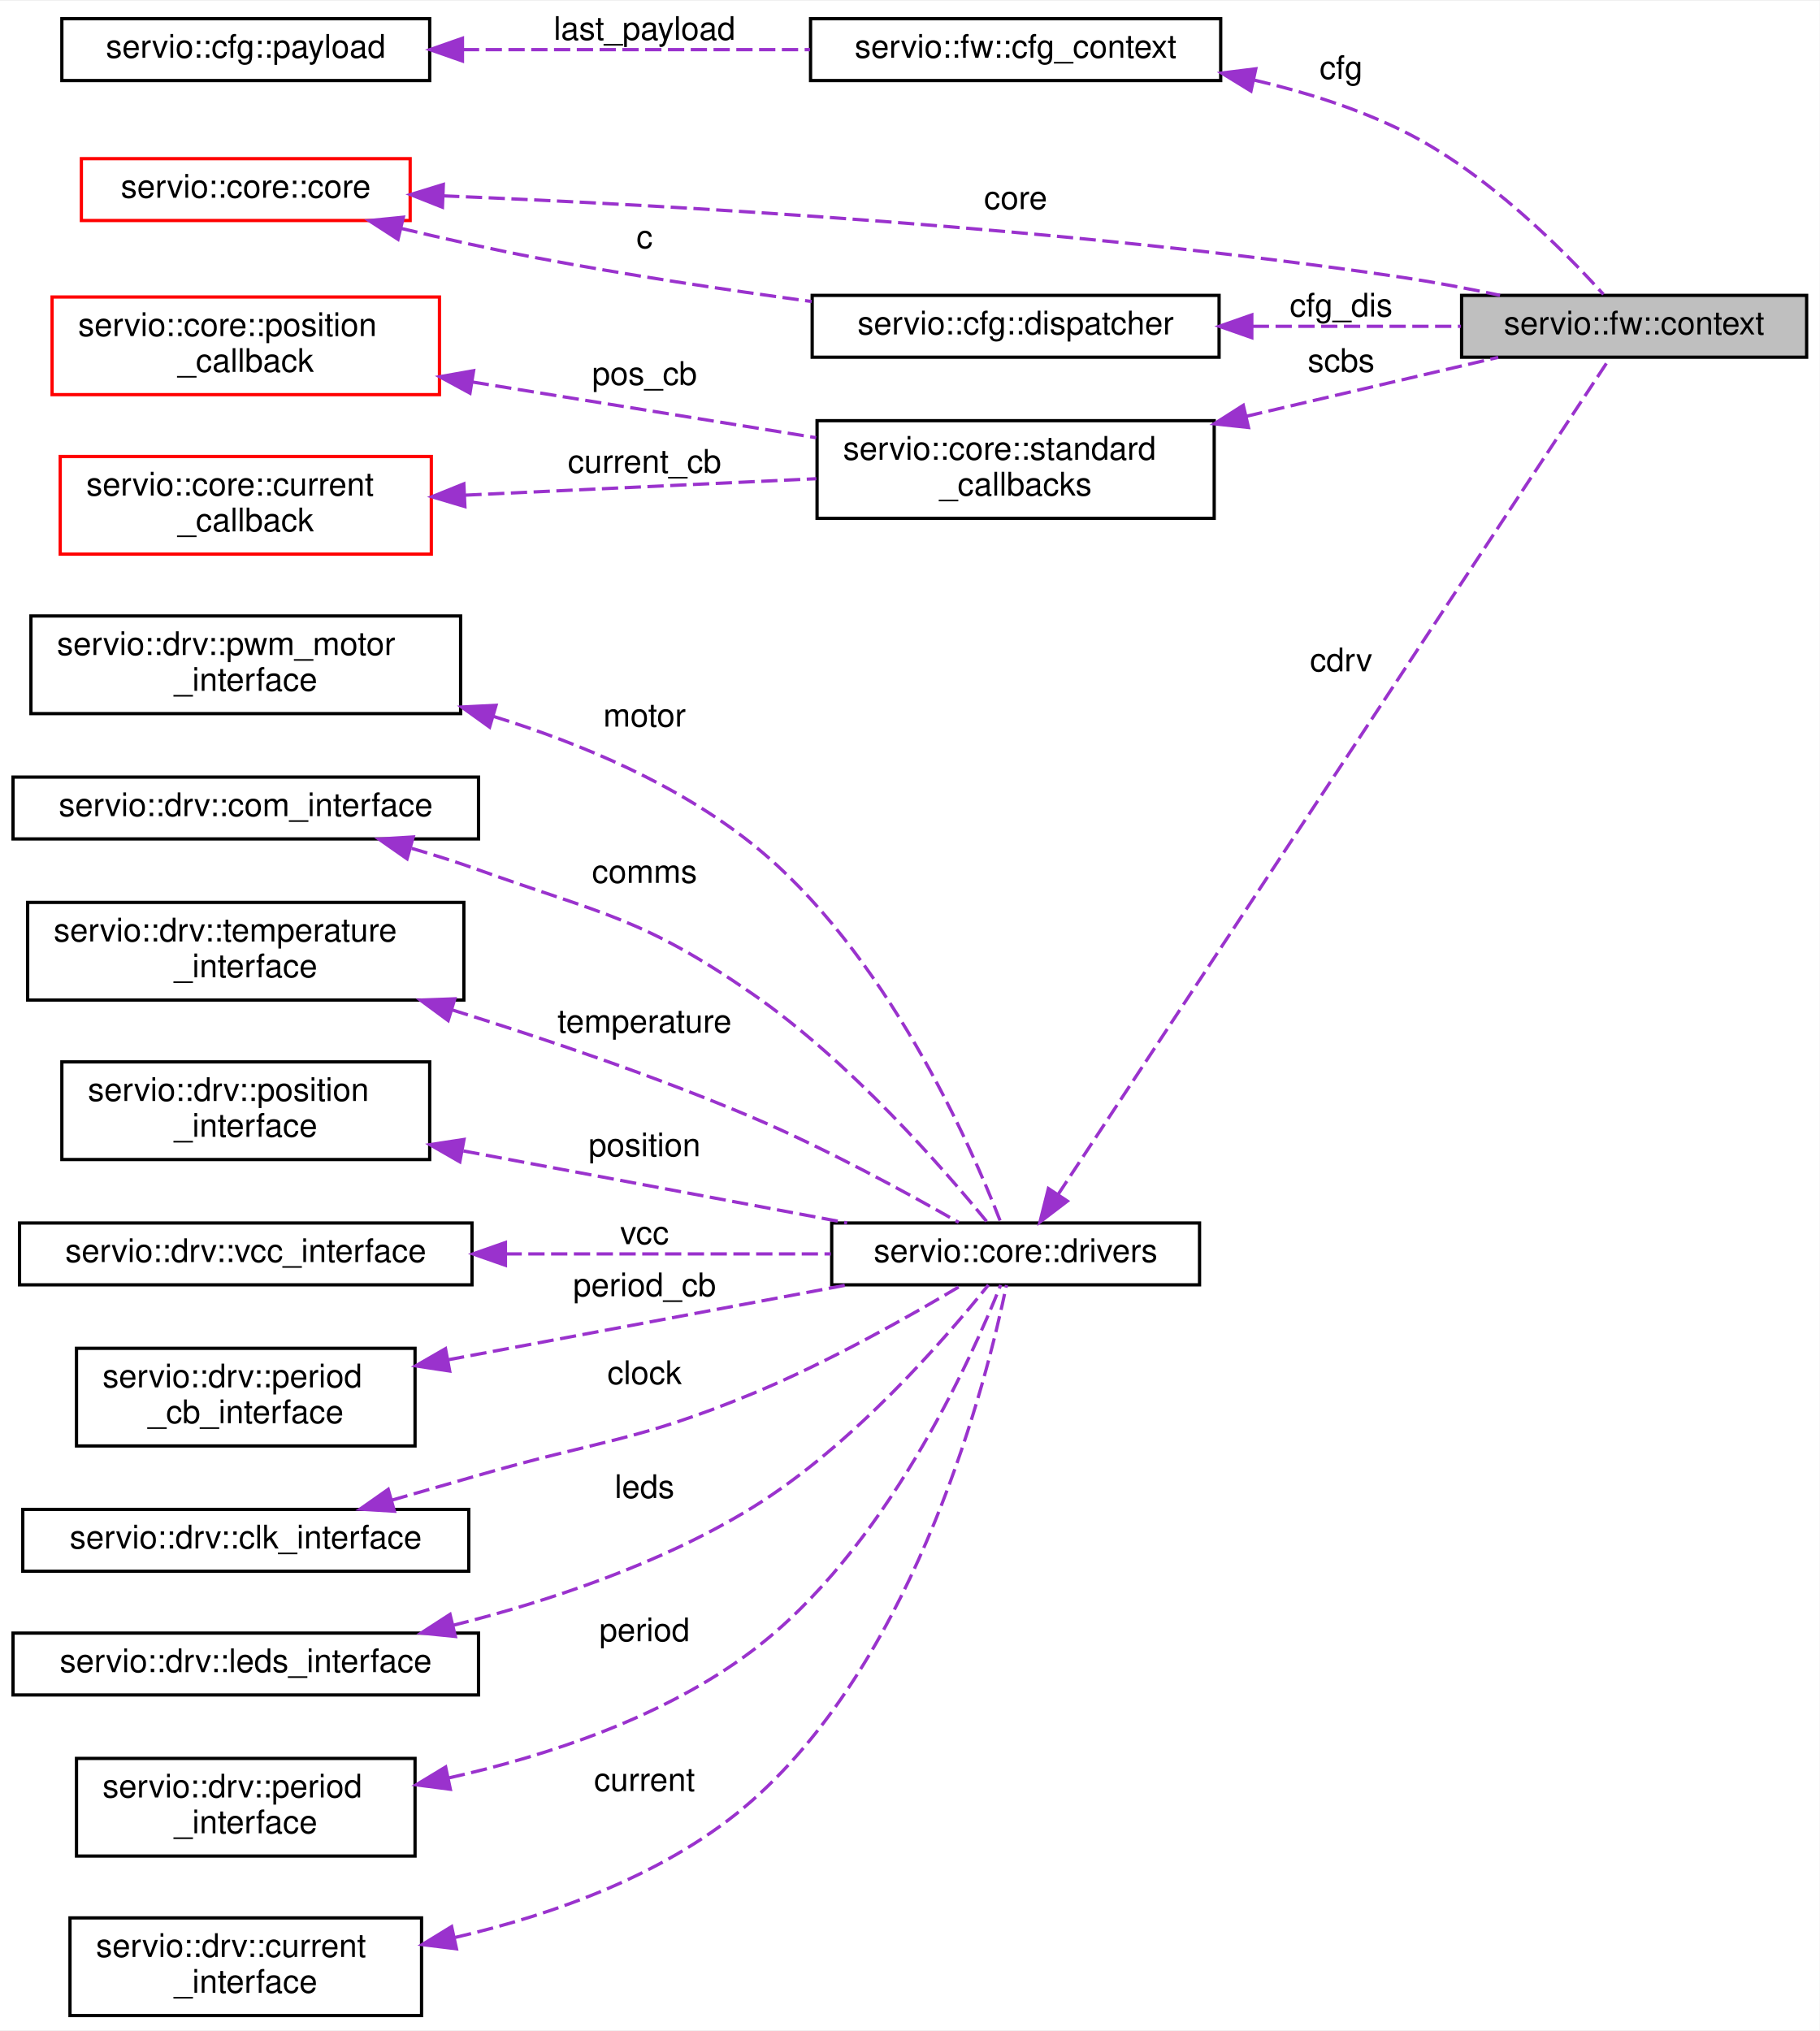
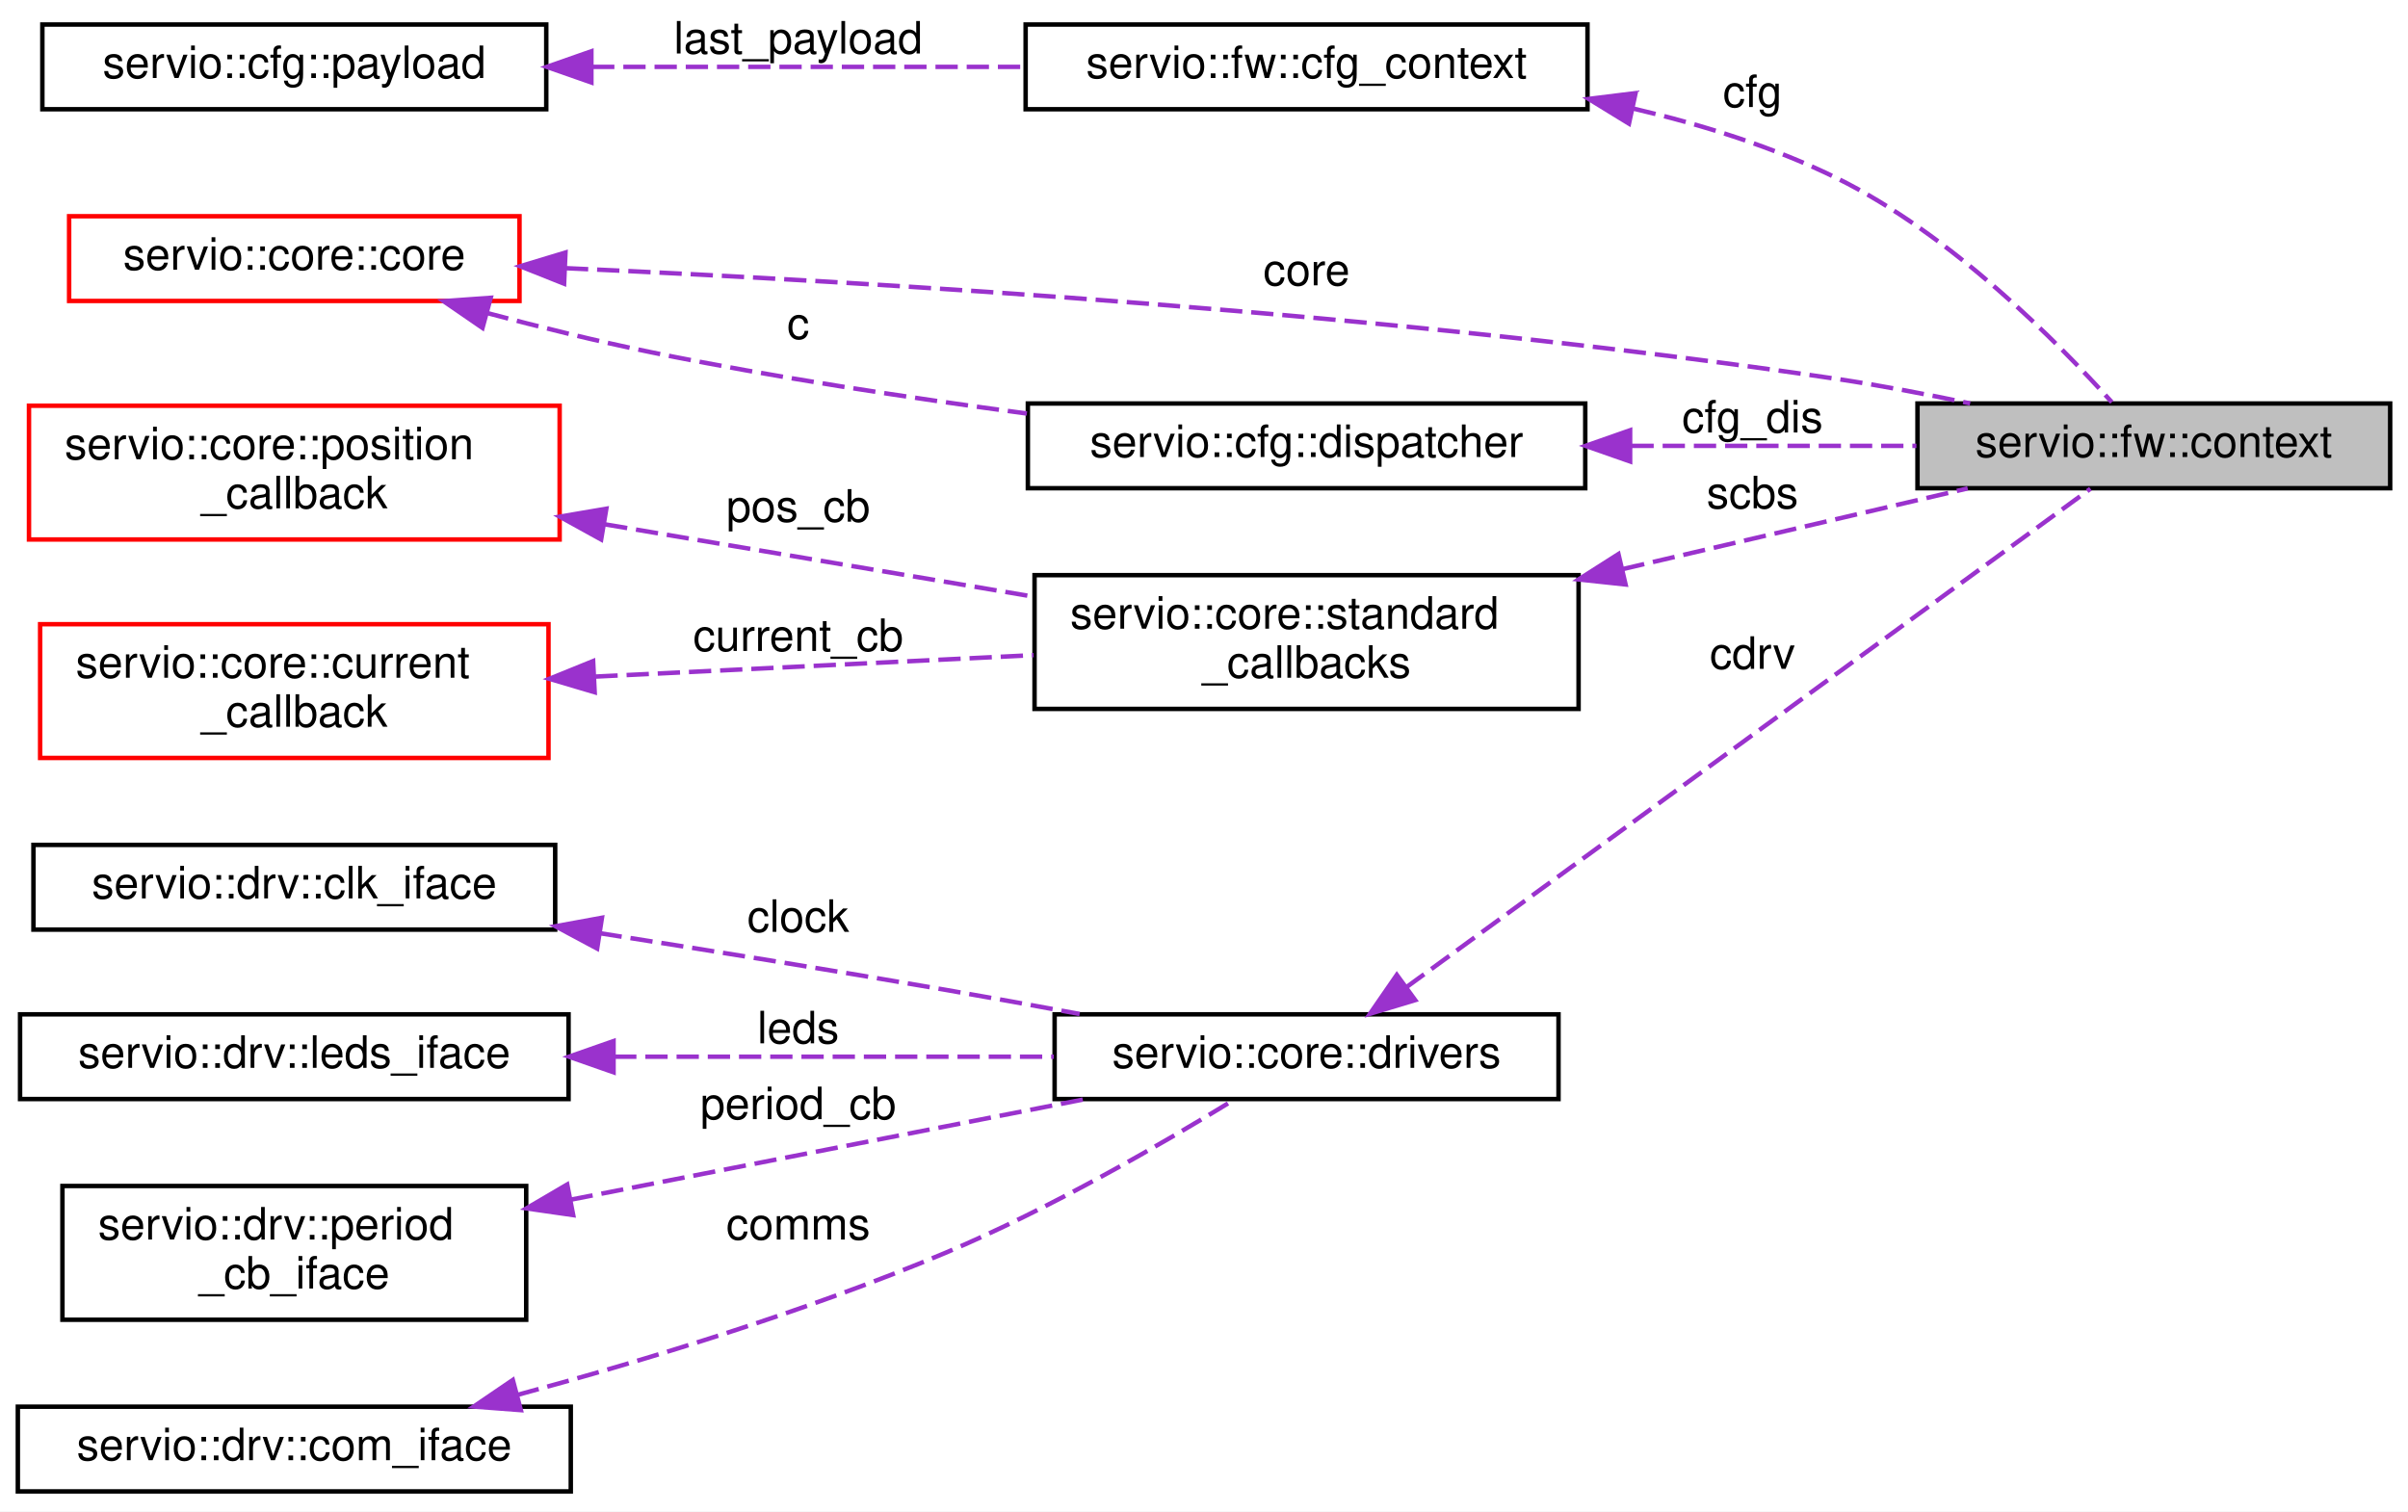
- <svg xmlns="http://www.w3.org/2000/svg" xmlns:xlink="http://www.w3.org/1999/xlink" width="559pt" height="624pt" viewBox="0.00 0.00 559.00 623.50">
-   <g id="graph0" class="graph" transform="scale(1 1) rotate(0) translate(4 619.5)">
-     <polygon fill="white" stroke="transparent" points="-4,4 -4,-619.5 555,-619.5 555,4 -4,4" />
+ <svg xmlns="http://www.w3.org/2000/svg" xmlns:xlink="http://www.w3.org/1999/xlink" width="540pt" height="339pt" viewBox="0.00 0.00 540.00 339.00">
+   <g id="graph0" class="graph" transform="scale(1 1) rotate(0) translate(4 335)">
+     <polygon fill="white" stroke="transparent" points="-4,4 -4,-335 536,-335 536,4 -4,4" />
    <g id="node1" class="node">
      <g id="a_node1">
        <a xlink:title=" ">
-           <polygon fill="#bfbfbf" stroke="black" points="445,-510 445,-529 551,-529 551,-510 445,-510" />
-           <text text-anchor="middle" x="498" y="-517" font-family="Helvetica,sans-Serif" font-size="10.00">servio::fw::context</text>
+           <polygon fill="#bfbfbf" stroke="black" points="426,-225.5 426,-244.5 532,-244.5 532,-225.5 426,-225.5" />
+           <text text-anchor="middle" x="479" y="-232.5" font-family="Helvetica,sans-Serif" font-size="10.00">servio::fw::context</text>
        </a>
      </g>
    </g>
    <g id="node2" class="node">
      <g id="a_node2">
        <a xlink:href="namespaceservio_1_1fw.html#structservio_1_1fw_1_1cfg__context" target="_top" xlink:title=" ">
-           <polygon fill="white" stroke="black" points="245,-595 245,-614 371,-614 371,-595 245,-595" />
-           <text text-anchor="middle" x="308" y="-602" font-family="Helvetica,sans-Serif" font-size="10.00">servio::fw::cfg_context</text>
+           <polygon fill="white" stroke="black" points="226,-310.5 226,-329.5 352,-329.5 352,-310.5 226,-310.5" />
+           <text text-anchor="middle" x="289" y="-317.5" font-family="Helvetica,sans-Serif" font-size="10.00">servio::fw::cfg_context</text>
        </a>
      </g>
    </g>
    <g id="edge1" class="edge">
-       <path fill="none" stroke="#9a32cd" stroke-dasharray="5,2" d="M381.4,-595.12C396.93,-591.49 412.91,-586.46 427,-579.5 452.55,-566.88 476.41,-542.8 488.58,-529.3" />
-       <polygon fill="#9a32cd" stroke="#9a32cd" points="380.3,-591.77 371.27,-597.31 381.78,-598.61 380.3,-591.77" />
-       <text text-anchor="middle" x="408" y="-595.5" font-family="Helvetica,sans-Serif" font-size="10.00"> cfg</text>
+       <path fill="none" stroke="#9a32cd" stroke-dasharray="5,2" d="M362.4,-310.62C377.93,-306.99 393.91,-301.96 408,-295 433.55,-282.38 457.41,-258.3 469.58,-244.8" />
+       <polygon fill="#9a32cd" stroke="#9a32cd" points="361.3,-307.27 352.27,-312.81 362.78,-314.11 361.3,-307.27" />
+       <text text-anchor="middle" x="389" y="-311" font-family="Helvetica,sans-Serif" font-size="10.00"> cfg</text>
    </g>
    <g id="node3" class="node">
      <g id="a_node3">
        <a xlink:href="structservio_1_1cfg_1_1payload.html" target="_top" xlink:title=" ">
-           <polygon fill="white" stroke="black" points="15,-595 15,-614 128,-614 128,-595 15,-595" />
-           <text text-anchor="middle" x="71.5" y="-602" font-family="Helvetica,sans-Serif" font-size="10.00">servio::cfg::payload</text>
+           <polygon fill="white" stroke="black" points="5.5,-310.5 5.5,-329.5 118.5,-329.5 118.5,-310.5 5.5,-310.5" />
+           <text text-anchor="middle" x="62" y="-317.5" font-family="Helvetica,sans-Serif" font-size="10.00">servio::cfg::payload</text>
        </a>
      </g>
    </g>
    <g id="edge2" class="edge">
-       <path fill="none" stroke="#9a32cd" stroke-dasharray="5,2" d="M138.19,-604.5C171.58,-604.5 211.93,-604.5 244.81,-604.5" />
-       <polygon fill="#9a32cd" stroke="#9a32cd" points="138.07,-601 128.07,-604.5 138.07,-608 138.07,-601" />
-       <text text-anchor="middle" x="194" y="-607.5" font-family="Helvetica,sans-Serif" font-size="10.00"> last_payload</text>
+       <path fill="none" stroke="#9a32cd" stroke-dasharray="5,2" d="M128.78,-320C159.43,-320 195.71,-320 225.89,-320" />
+       <polygon fill="#9a32cd" stroke="#9a32cd" points="128.62,-316.5 118.62,-320 128.62,-323.5 128.62,-316.5" />
+       <text text-anchor="middle" x="175" y="-323" font-family="Helvetica,sans-Serif" font-size="10.00"> last_payload</text>
    </g>
    <g id="node4" class="node">
      <g id="a_node4">
        <a xlink:href="structservio_1_1cfg_1_1dispatcher.html" target="_top" xlink:title=" ">
-           <polygon fill="white" stroke="black" points="245.5,-510 245.5,-529 370.5,-529 370.5,-510 245.5,-510" />
-           <text text-anchor="middle" x="308" y="-517" font-family="Helvetica,sans-Serif" font-size="10.00">servio::cfg::dispatcher</text>
+           <polygon fill="white" stroke="black" points="226.5,-225.5 226.5,-244.5 351.5,-244.5 351.5,-225.5 226.5,-225.5" />
+           <text text-anchor="middle" x="289" y="-232.5" font-family="Helvetica,sans-Serif" font-size="10.00">servio::cfg::dispatcher</text>
        </a>
      </g>
    </g>
    <g id="edge3" class="edge">
-       <path fill="none" stroke="#9a32cd" stroke-dasharray="5,2" d="M380.85,-519.5C402.11,-519.5 424.98,-519.5 444.76,-519.5" />
-       <polygon fill="#9a32cd" stroke="#9a32cd" points="380.56,-516 370.56,-519.5 380.56,-523 380.56,-516" />
-       <text text-anchor="middle" x="408" y="-522.5" font-family="Helvetica,sans-Serif" font-size="10.00"> cfg_dis</text>
+       <path fill="none" stroke="#9a32cd" stroke-dasharray="5,2" d="M361.85,-235C383.11,-235 405.98,-235 425.76,-235" />
+       <polygon fill="#9a32cd" stroke="#9a32cd" points="361.56,-231.5 351.56,-235 361.56,-238.5 361.56,-231.5" />
+       <text text-anchor="middle" x="389" y="-238" font-family="Helvetica,sans-Serif" font-size="10.00"> cfg_dis</text>
    </g>
    <g id="node5" class="node">
      <g id="a_node5">
        <a xlink:href="structservio_1_1core_1_1core.html" target="_top" xlink:title=" ">
-           <polygon fill="white" stroke="red" points="21,-552 21,-571 122,-571 122,-552 21,-552" />
-           <text text-anchor="middle" x="71.5" y="-559" font-family="Helvetica,sans-Serif" font-size="10.00">servio::core::core</text>
+           <polygon fill="white" stroke="red" points="11.5,-267.5 11.5,-286.5 112.5,-286.5 112.5,-267.5 11.5,-267.5" />
+           <text text-anchor="middle" x="62" y="-274.5" font-family="Helvetica,sans-Serif" font-size="10.00">servio::core::core</text>
        </a>
      </g>
    </g>
    <g id="edge5" class="edge">
-       <path fill="none" stroke="#9a32cd" stroke-dasharray="5,2" d="M132.12,-559.58C202.81,-556.69 324.01,-549.85 427,-534.5 436.71,-533.05 447.1,-531.07 456.81,-529.02" />
-       <polygon fill="#9a32cd" stroke="#9a32cd" points="131.92,-556.08 122.07,-559.97 132.2,-563.08 131.92,-556.08" />
-       <text text-anchor="middle" x="308" y="-555.5" font-family="Helvetica,sans-Serif" font-size="10.00"> core</text>
+       <path fill="none" stroke="#9a32cd" stroke-dasharray="5,2" d="M122.91,-274.85C191.95,-271.79 308.66,-264.8 408,-250 417.71,-248.55 428.1,-246.57 437.81,-244.52" />
+       <polygon fill="#9a32cd" stroke="#9a32cd" points="122.5,-271.37 112.66,-275.29 122.81,-278.36 122.5,-271.37" />
+       <text text-anchor="middle" x="289" y="-271" font-family="Helvetica,sans-Serif" font-size="10.00"> core</text>
    </g>
    <g id="edge4" class="edge">
-       <path fill="none" stroke="#9a32cd" stroke-dasharray="5,2" d="M119.34,-549.55C132.74,-546.36 147.4,-543.09 161,-540.5 188.55,-535.26 219.24,-530.66 245.35,-527.11" />
-       <polygon fill="#9a32cd" stroke="#9a32cd" points="118.27,-546.21 109.37,-551.97 119.91,-553.02 118.27,-546.21" />
-       <text text-anchor="middle" x="194" y="-543.5" font-family="Helvetica,sans-Serif" font-size="10.00"> c</text>
+       <path fill="none" stroke="#9a32cd" stroke-dasharray="5,2" d="M105.13,-264.82C116.99,-261.66 129.94,-258.46 142,-256 169.47,-250.39 200.16,-245.74 226.28,-242.25" />
+       <polygon fill="#9a32cd" stroke="#9a32cd" points="104.2,-261.45 95.47,-267.45 106.04,-268.21 104.2,-261.45" />
+       <text text-anchor="middle" x="175" y="-259" font-family="Helvetica,sans-Serif" font-size="10.00"> c</text>
    </g>
    <g id="node6" class="node">
      <g id="a_node6">
        <a xlink:href="structservio_1_1core_1_1standard__callbacks.html" target="_top" xlink:title=" ">
-           <polygon fill="white" stroke="black" points="247,-460.5 247,-490.5 369,-490.5 369,-460.5 247,-460.5" />
-           <text text-anchor="start" x="255" y="-478.5" font-family="Helvetica,sans-Serif" font-size="10.00">servio::core::standard</text>
-           <text text-anchor="middle" x="308" y="-467.5" font-family="Helvetica,sans-Serif" font-size="10.00">_callbacks</text>
+           <polygon fill="white" stroke="black" points="228,-176 228,-206 350,-206 350,-176 228,-176" />
+           <text text-anchor="start" x="236" y="-194" font-family="Helvetica,sans-Serif" font-size="10.00">servio::core::standard</text>
+           <text text-anchor="middle" x="289" y="-183" font-family="Helvetica,sans-Serif" font-size="10.00">_callbacks</text>
        </a>
      </g>
    </g>
    <g id="edge6" class="edge">
-       <path fill="none" stroke="#9a32cd" stroke-dasharray="5,2" d="M378.85,-491.85C404.92,-497.95 433.65,-504.67 456.26,-509.96" />
-       <polygon fill="#9a32cd" stroke="#9a32cd" points="379.54,-488.41 369,-489.54 377.94,-495.23 379.54,-488.41" />
-       <text text-anchor="middle" x="408" y="-505.5" font-family="Helvetica,sans-Serif" font-size="10.00"> scbs</text>
+       <path fill="none" stroke="#9a32cd" stroke-dasharray="5,2" d="M359.85,-207.35C385.92,-213.45 414.65,-220.17 437.26,-225.46" />
+       <polygon fill="#9a32cd" stroke="#9a32cd" points="360.54,-203.91 350,-205.04 358.94,-210.73 360.54,-203.91" />
+       <text text-anchor="middle" x="389" y="-221" font-family="Helvetica,sans-Serif" font-size="10.00"> scbs</text>
    </g>
    <g id="node7" class="node">
      <g id="a_node7">
        <a xlink:href="classservio_1_1core_1_1position__callback.html" target="_top" xlink:title=" ">
-           <polygon fill="white" stroke="red" points="12,-498.5 12,-528.5 131,-528.5 131,-498.5 12,-498.5" />
-           <text text-anchor="start" x="20" y="-516.5" font-family="Helvetica,sans-Serif" font-size="10.00">servio::core::position</text>
-           <text text-anchor="middle" x="71.5" y="-505.5" font-family="Helvetica,sans-Serif" font-size="10.00">_callback</text>
+           <polygon fill="white" stroke="red" points="2.5,-214 2.5,-244 121.5,-244 121.5,-214 2.5,-214" />
+           <text text-anchor="start" x="10.5" y="-232" font-family="Helvetica,sans-Serif" font-size="10.00">servio::core::position</text>
+           <text text-anchor="middle" x="62" y="-221" font-family="Helvetica,sans-Serif" font-size="10.00">_callback</text>
        </a>
      </g>
    </g>
    <g id="edge7" class="edge">
-       <path fill="none" stroke="#9a32cd" stroke-dasharray="5,2" d="M141.23,-502.36C174.66,-496.94 214.49,-490.49 246.73,-485.27" />
-       <polygon fill="#9a32cd" stroke="#9a32cd" points="140.38,-498.95 131.07,-504.01 141.5,-505.86 140.38,-498.95" />
-       <text text-anchor="middle" x="194" y="-501.5" font-family="Helvetica,sans-Serif" font-size="10.00"> pos_cb</text>
+       <path fill="none" stroke="#9a32cd" stroke-dasharray="5,2" d="M131.72,-217.39C162.39,-212.21 198.2,-206.17 227.8,-201.17" />
+       <polygon fill="#9a32cd" stroke="#9a32cd" points="130.81,-214 121.53,-219.12 131.97,-220.9 130.81,-214" />
+       <text text-anchor="middle" x="175" y="-218" font-family="Helvetica,sans-Serif" font-size="10.00"> pos_cb</text>
    </g>
    <g id="node8" class="node">
      <g id="a_node8">
        <a xlink:href="classservio_1_1core_1_1current__callback.html" target="_top" xlink:title=" ">
-           <polygon fill="white" stroke="red" points="14.5,-449.5 14.5,-479.5 128.5,-479.5 128.5,-449.5 14.5,-449.5" />
-           <text text-anchor="start" x="22.5" y="-467.5" font-family="Helvetica,sans-Serif" font-size="10.00">servio::core::current</text>
-           <text text-anchor="middle" x="71.5" y="-456.5" font-family="Helvetica,sans-Serif" font-size="10.00">_callback</text>
+           <polygon fill="white" stroke="red" points="5,-165 5,-195 119,-195 119,-165 5,-165" />
+           <text text-anchor="start" x="13" y="-183" font-family="Helvetica,sans-Serif" font-size="10.00">servio::core::current</text>
+           <text text-anchor="middle" x="62" y="-172" font-family="Helvetica,sans-Serif" font-size="10.00">_callback</text>
        </a>
      </g>
    </g>
    <g id="edge8" class="edge">
-       <path fill="none" stroke="#9a32cd" stroke-dasharray="5,2" d="M138.95,-467.62C172.86,-469.21 213.8,-471.13 246.78,-472.67" />
-       <polygon fill="#9a32cd" stroke="#9a32cd" points="138.82,-464.11 128.67,-467.13 138.49,-471.1 138.82,-464.11" />
-       <text text-anchor="middle" x="194" y="-474.5" font-family="Helvetica,sans-Serif" font-size="10.00"> current_cb</text>
+       <path fill="none" stroke="#9a32cd" stroke-dasharray="5,2" d="M129.52,-183.25C160.67,-184.77 197.49,-186.57 227.79,-188.06" />
+       <polygon fill="#9a32cd" stroke="#9a32cd" points="129.36,-179.74 119.2,-182.75 129.01,-186.73 129.36,-179.74" />
+       <text text-anchor="middle" x="175" y="-189" font-family="Helvetica,sans-Serif" font-size="10.00"> current_cb</text>
    </g>
    <g id="node9" class="node">
      <g id="a_node9">
        <a xlink:href="structservio_1_1core_1_1drivers.html" target="_top" xlink:title=" ">
-           <polygon fill="white" stroke="black" points="251.5,-225 251.5,-244 364.5,-244 364.5,-225 251.5,-225" />
-           <text text-anchor="middle" x="308" y="-232" font-family="Helvetica,sans-Serif" font-size="10.00">servio::core::drivers</text>
+           <polygon fill="white" stroke="black" points="232.5,-88.5 232.5,-107.5 345.5,-107.5 345.5,-88.5 232.5,-88.5" />
+           <text text-anchor="middle" x="289" y="-95.5" font-family="Helvetica,sans-Serif" font-size="10.00">servio::core::drivers</text>
        </a>
      </g>
    </g>
    <g id="edge9" class="edge">
-       <path fill="none" stroke="#9a32cd" stroke-dasharray="5,2" d="M320.98,-252.66C356.96,-307.21 463.26,-468.36 490.56,-509.73" />
-       <polygon fill="#9a32cd" stroke="#9a32cd" points="323.9,-250.73 315.47,-244.31 318.06,-254.59 323.9,-250.73" />
-       <text text-anchor="middle" x="408" y="-413.5" font-family="Helvetica,sans-Serif" font-size="10.00"> cdrv</text>
+       <path fill="none" stroke="#9a32cd" stroke-dasharray="5,2" d="M311.32,-113.54C350.47,-142.06 432.72,-202 464.79,-225.38" />
+       <polygon fill="#9a32cd" stroke="#9a32cd" points="313.36,-110.69 303.22,-107.63 309.24,-116.35 313.36,-110.69" />
+       <text text-anchor="middle" x="389" y="-185" font-family="Helvetica,sans-Serif" font-size="10.00"> cdrv</text>
    </g>
    <g id="node10" class="node">
      <g id="a_node10">
-         <a xlink:href="classservio_1_1drv_1_1pwm__motor__interface.html" target="_top" xlink:title=" ">
-           <polygon fill="white" stroke="black" points="5.5,-400.5 5.5,-430.5 137.5,-430.5 137.5,-400.5 5.5,-400.5" />
-           <text text-anchor="start" x="13.5" y="-418.5" font-family="Helvetica,sans-Serif" font-size="10.00">servio::drv::pwm_motor</text>
-           <text text-anchor="middle" x="71.5" y="-407.5" font-family="Helvetica,sans-Serif" font-size="10.00">_interface</text>
+         <a xlink:href="classservio_1_1drv_1_1clk__iface.html" target="_top" xlink:title=" ">
+           <polygon fill="white" stroke="black" points="3.5,-126.5 3.5,-145.5 120.5,-145.5 120.5,-126.5 3.5,-126.5" />
+           <text text-anchor="middle" x="62" y="-133.5" font-family="Helvetica,sans-Serif" font-size="10.00">servio::drv::clk_iface</text>
        </a>
      </g>
    </g>
    <g id="edge10" class="edge">
-       <path fill="none" stroke="#9a32cd" stroke-dasharray="5,2" d="M147.65,-399.63C174.68,-391.25 204.12,-378.78 227,-360.5 268.1,-327.67 294.32,-267.68 303.42,-244.24" />
-       <polygon fill="#9a32cd" stroke="#9a32cd" points="146.41,-396.34 137.81,-402.53 148.39,-403.06 146.41,-396.34" />
-       <text text-anchor="middle" x="194" y="-396.5" font-family="Helvetica,sans-Serif" font-size="10.00"> motor</text>
+       <path fill="none" stroke="#9a32cd" stroke-dasharray="5,2" d="M130.47,-125.7C154.91,-121.86 182.73,-117.37 208,-113 217.75,-111.31 228.14,-109.43 238.11,-107.58" />
+       <polygon fill="#9a32cd" stroke="#9a32cd" points="129.91,-122.25 120.57,-127.25 130.99,-129.16 129.91,-122.25" />
+       <text text-anchor="middle" x="175" y="-126" font-family="Helvetica,sans-Serif" font-size="10.00"> clock</text>
    </g>
    <g id="node11" class="node">
      <g id="a_node11">
-         <a xlink:href="classservio_1_1drv_1_1com__interface.html" target="_top" xlink:title=" ">
-           <polygon fill="white" stroke="black" points="0,-362 0,-381 143,-381 143,-362 0,-362" />
-           <text text-anchor="middle" x="71.5" y="-369" font-family="Helvetica,sans-Serif" font-size="10.00">servio::drv::com_interface</text>
+         <a xlink:href="classservio_1_1drv_1_1leds__iface.html" target="_top" xlink:title=" ">
+           <polygon fill="white" stroke="black" points="0.5,-88.5 0.5,-107.5 123.5,-107.5 123.5,-88.5 0.5,-88.5" />
+           <text text-anchor="middle" x="62" y="-95.5" font-family="Helvetica,sans-Serif" font-size="10.00">servio::drv::leds_iface</text>
        </a>
      </g>
    </g>
    <g id="edge11" class="edge">
-       <path fill="none" stroke="#9a32cd" stroke-dasharray="5,2" d="M122.46,-359.11C129.42,-357.08 136.43,-354.86 143,-352.5 181.57,-338.68 193.3,-337.81 227,-314.5 257.21,-293.61 285.97,-260.55 299.28,-244.25" />
-       <polygon fill="#9a32cd" stroke="#9a32cd" points="121.05,-355.88 112.37,-361.96 122.95,-362.61 121.05,-355.88" />
-       <text text-anchor="middle" x="194" y="-348.5" font-family="Helvetica,sans-Serif" font-size="10.00"> comms</text>
+       <path fill="none" stroke="#9a32cd" stroke-dasharray="5,2" d="M133.72,-98C165.53,-98 202.53,-98 232.32,-98" />
+       <polygon fill="#9a32cd" stroke="#9a32cd" points="133.59,-94.5 123.59,-98 133.59,-101.5 133.59,-94.5" />
+       <text text-anchor="middle" x="175" y="-101" font-family="Helvetica,sans-Serif" font-size="10.00"> leds</text>
    </g>
    <g id="node12" class="node">
      <g id="a_node12">
-         <a xlink:href="classservio_1_1drv_1_1temperature__interface.html" target="_top" xlink:title=" ">
-           <polygon fill="white" stroke="black" points="4.5,-312.5 4.5,-342.5 138.5,-342.5 138.5,-312.5 4.5,-312.5" />
-           <text text-anchor="start" x="12.5" y="-330.5" font-family="Helvetica,sans-Serif" font-size="10.00">servio::drv::temperature</text>
-           <text text-anchor="middle" x="71.5" y="-319.5" font-family="Helvetica,sans-Serif" font-size="10.00">_interface</text>
+         <a xlink:href="classservio_1_1drv_1_1period__cb__iface.html" target="_top" xlink:title=" ">
+           <polygon fill="white" stroke="black" points="10,-39 10,-69 114,-69 114,-39 10,-39" />
+           <text text-anchor="start" x="18" y="-57" font-family="Helvetica,sans-Serif" font-size="10.00">servio::drv::period</text>
+           <text text-anchor="middle" x="62" y="-46" font-family="Helvetica,sans-Serif" font-size="10.00">_cb_iface</text>
        </a>
      </g>
    </g>
    <g id="edge12" class="edge">
-       <path fill="none" stroke="#9a32cd" stroke-dasharray="5,2" d="M134.97,-309.45C163.44,-300.57 197.34,-289.08 227,-276.5 249.67,-266.88 274.63,-253.27 290.53,-244.17" />
-       <polygon fill="#9a32cd" stroke="#9a32cd" points="133.67,-306.19 125.14,-312.48 135.73,-312.88 133.67,-306.19" />
-       <text text-anchor="middle" x="194" y="-302.5" font-family="Helvetica,sans-Serif" font-size="10.00"> temperature</text>
+       <path fill="none" stroke="#9a32cd" stroke-dasharray="5,2" d="M123.99,-65.93C160.12,-72.99 205.29,-81.83 239.08,-88.43" />
+       <polygon fill="#9a32cd" stroke="#9a32cd" points="124.54,-62.47 114.06,-63.98 123.2,-69.34 124.54,-62.47" />
+       <text text-anchor="middle" x="175" y="-84" font-family="Helvetica,sans-Serif" font-size="10.00"> period_cb</text>
    </g>
    <g id="node13" class="node">
      <g id="a_node13">
-         <a xlink:href="classservio_1_1drv_1_1position__interface.html" target="_top" xlink:title=" ">
-           <polygon fill="white" stroke="black" points="15,-263.5 15,-293.5 128,-293.5 128,-263.5 15,-263.5" />
-           <text text-anchor="start" x="23" y="-281.5" font-family="Helvetica,sans-Serif" font-size="10.00">servio::drv::position</text>
-           <text text-anchor="middle" x="71.5" y="-270.5" font-family="Helvetica,sans-Serif" font-size="10.00">_interface</text>
+         <a xlink:href="classservio_1_1drv_1_1com__iface.html" target="_top" xlink:title=" ">
+           <polygon fill="white" stroke="black" points="0,-0.5 0,-19.5 124,-19.5 124,-0.5 0,-0.5" />
+           <text text-anchor="middle" x="62" y="-7.5" font-family="Helvetica,sans-Serif" font-size="10.00">servio::drv::com_iface</text>
        </a>
      </g>
    </g>
    <g id="edge13" class="edge">
-       <path fill="none" stroke="#9a32cd" stroke-dasharray="5,2" d="M138.36,-266.14C175.7,-259.14 221.7,-250.5 256.23,-244.03" />
-       <polygon fill="#9a32cd" stroke="#9a32cd" points="137.26,-262.79 128.07,-268.07 138.55,-269.67 137.26,-262.79" />
-       <text text-anchor="middle" x="194" y="-264.5" font-family="Helvetica,sans-Serif" font-size="10.00"> position</text>
-     </g>
-     <g id="node14" class="node">
-       <g id="a_node14">
-         <a xlink:href="classservio_1_1drv_1_1vcc__interface.html" target="_top" xlink:title=" ">
-           <polygon fill="white" stroke="black" points="2,-225 2,-244 141,-244 141,-225 2,-225" />
-           <text text-anchor="middle" x="71.5" y="-232" font-family="Helvetica,sans-Serif" font-size="10.00">servio::drv::vcc_interface</text>
-         </a>
-       </g>
-     </g>
-     <g id="edge14" class="edge">
-       <path fill="none" stroke="#9a32cd" stroke-dasharray="5,2" d="M151.29,-234.5C184.07,-234.5 221.36,-234.5 251.23,-234.5" />
-       <polygon fill="#9a32cd" stroke="#9a32cd" points="151.27,-231 141.27,-234.5 151.27,-238 151.27,-231" />
-       <text text-anchor="middle" x="194" y="-237.5" font-family="Helvetica,sans-Serif" font-size="10.00"> vcc</text>
-     </g>
-     <g id="node15" class="node">
-       <g id="a_node15">
-         <a xlink:href="classservio_1_1drv_1_1period__cb__interface.html" target="_top" xlink:title=" ">
-           <polygon fill="white" stroke="black" points="19.5,-175.5 19.5,-205.5 123.5,-205.5 123.5,-175.5 19.5,-175.5" />
-           <text text-anchor="start" x="27.5" y="-193.5" font-family="Helvetica,sans-Serif" font-size="10.00">servio::drv::period</text>
-           <text text-anchor="middle" x="71.5" y="-182.5" font-family="Helvetica,sans-Serif" font-size="10.00">_cb_interface</text>
-         </a>
-       </g>
-     </g>
-     <g id="edge15" class="edge">
-       <path fill="none" stroke="#9a32cd" stroke-dasharray="5,2" d="M133.64,-201.97C171.8,-209.13 220.34,-218.24 256.34,-224.99" />
-       <polygon fill="#9a32cd" stroke="#9a32cd" points="134.15,-198.51 123.67,-200.1 132.86,-205.39 134.15,-198.51" />
-       <text text-anchor="middle" x="194" y="-221.5" font-family="Helvetica,sans-Serif" font-size="10.00"> period_cb</text>
-     </g>
-     <g id="node16" class="node">
-       <g id="a_node16">
-         <a xlink:href="classservio_1_1drv_1_1clk__interface.html" target="_top" xlink:title=" ">
-           <polygon fill="white" stroke="black" points="3,-137 3,-156 140,-156 140,-137 3,-137" />
-           <text text-anchor="middle" x="71.5" y="-144" font-family="Helvetica,sans-Serif" font-size="10.00">servio::drv::clk_interface</text>
-         </a>
-       </g>
-     </g>
-     <g id="edge16" class="edge">
-       <path fill="none" stroke="#9a32cd" stroke-dasharray="5,2" d="M116.35,-158.84C125.18,-161.36 134.39,-164 143,-166.5 180.4,-177.37 190.99,-176.65 227,-191.5 250.32,-201.12 275.74,-215.51 291.53,-224.95" />
-       <polygon fill="#9a32cd" stroke="#9a32cd" points="117.17,-155.44 106.59,-156.08 115.26,-162.17 117.17,-155.44" />
-       <text text-anchor="middle" x="194" y="-194.5" font-family="Helvetica,sans-Serif" font-size="10.00"> clock</text>
-     </g>
-     <g id="node17" class="node">
-       <g id="a_node17">
-         <a xlink:href="classservio_1_1drv_1_1leds__interface.html" target="_top" xlink:title=" ">
-           <polygon fill="white" stroke="black" points="0,-99 0,-118 143,-118 143,-99 0,-99" />
-           <text text-anchor="middle" x="71.5" y="-106" font-family="Helvetica,sans-Serif" font-size="10.00">servio::drv::leds_interface</text>
-         </a>
-       </g>
-     </g>
-     <g id="edge17" class="edge">
-       <path fill="none" stroke="#9a32cd" stroke-dasharray="5,2" d="M135.1,-120.37C164.47,-127.78 199.08,-139.28 227,-156.5 258.04,-175.64 286.63,-208.73 299.64,-224.97" />
-       <polygon fill="#9a32cd" stroke="#9a32cd" points="135.9,-116.96 125.35,-118.01 134.25,-123.76 135.9,-116.96" />
-       <text text-anchor="middle" x="194" y="-159.5" font-family="Helvetica,sans-Serif" font-size="10.00"> leds</text>
-     </g>
-     <g id="node18" class="node">
-       <g id="a_node18">
-         <a xlink:href="classservio_1_1drv_1_1period__interface.html" target="_top" xlink:title=" ">
-           <polygon fill="white" stroke="black" points="19.5,-49.5 19.5,-79.5 123.5,-79.5 123.5,-49.5 19.5,-49.5" />
-           <text text-anchor="start" x="27.5" y="-67.5" font-family="Helvetica,sans-Serif" font-size="10.00">servio::drv::period</text>
-           <text text-anchor="middle" x="71.5" y="-56.5" font-family="Helvetica,sans-Serif" font-size="10.00">_interface</text>
-         </a>
-       </g>
-     </g>
-     <g id="edge18" class="edge">
-       <path fill="none" stroke="#9a32cd" stroke-dasharray="5,2" d="M133.9,-73.51C164.22,-80.32 200,-92.15 227,-112.5 268.06,-143.44 294.31,-202.03 303.41,-224.96" />
-       <polygon fill="#9a32cd" stroke="#9a32cd" points="134.35,-70.02 123.84,-71.38 132.9,-76.87 134.35,-70.02" />
-       <text text-anchor="middle" x="194" y="-115.5" font-family="Helvetica,sans-Serif" font-size="10.00"> period</text>
-     </g>
-     <g id="node19" class="node">
-       <g id="a_node19">
-         <a xlink:href="classservio_1_1drv_1_1current__interface.html" target="_top" xlink:title=" ">
-           <polygon fill="white" stroke="black" points="17.5,-0.5 17.5,-30.5 125.5,-30.5 125.5,-0.5 17.5,-0.5" />
-           <text text-anchor="start" x="25.5" y="-18.5" font-family="Helvetica,sans-Serif" font-size="10.00">servio::drv::current</text>
-           <text text-anchor="middle" x="71.5" y="-7.5" font-family="Helvetica,sans-Serif" font-size="10.00">_interface</text>
-         </a>
-       </g>
-     </g>
-     <g id="edge19" class="edge">
-       <path fill="none" stroke="#9a32cd" stroke-dasharray="5,2" d="M135.84,-24.5C166.34,-31.58 201.68,-44.18 227,-66.5 278.13,-111.58 299.32,-196.48 305.19,-224.93" />
-       <polygon fill="#9a32cd" stroke="#9a32cd" points="136.23,-21 125.71,-22.3 134.74,-27.84 136.23,-21" />
-       <text text-anchor="middle" x="194" y="-69.5" font-family="Helvetica,sans-Serif" font-size="10.00"> current</text>
+       <path fill="none" stroke="#9a32cd" stroke-dasharray="5,2" d="M111.98,-22.13C140.51,-29.86 176.88,-40.89 208,-54 231.52,-63.91 257.1,-78.76 272.84,-88.41" />
+       <polygon fill="#9a32cd" stroke="#9a32cd" points="112.8,-18.73 102.24,-19.53 111,-25.49 112.8,-18.73" />
+       <text text-anchor="middle" x="175" y="-57" font-family="Helvetica,sans-Serif" font-size="10.00"> comms</text>
    </g>
  </g>
</svg>
